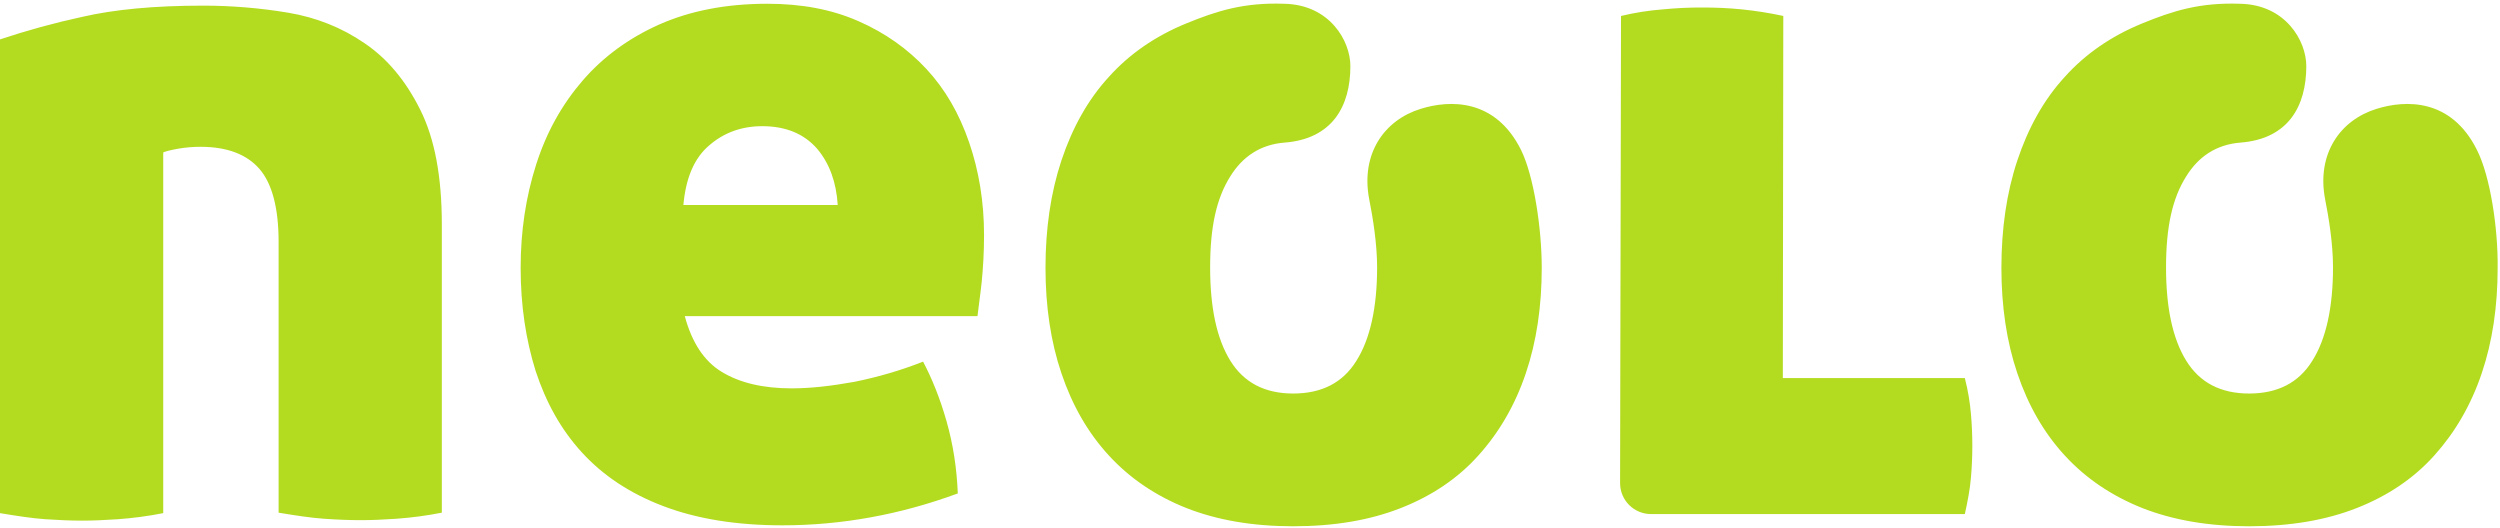
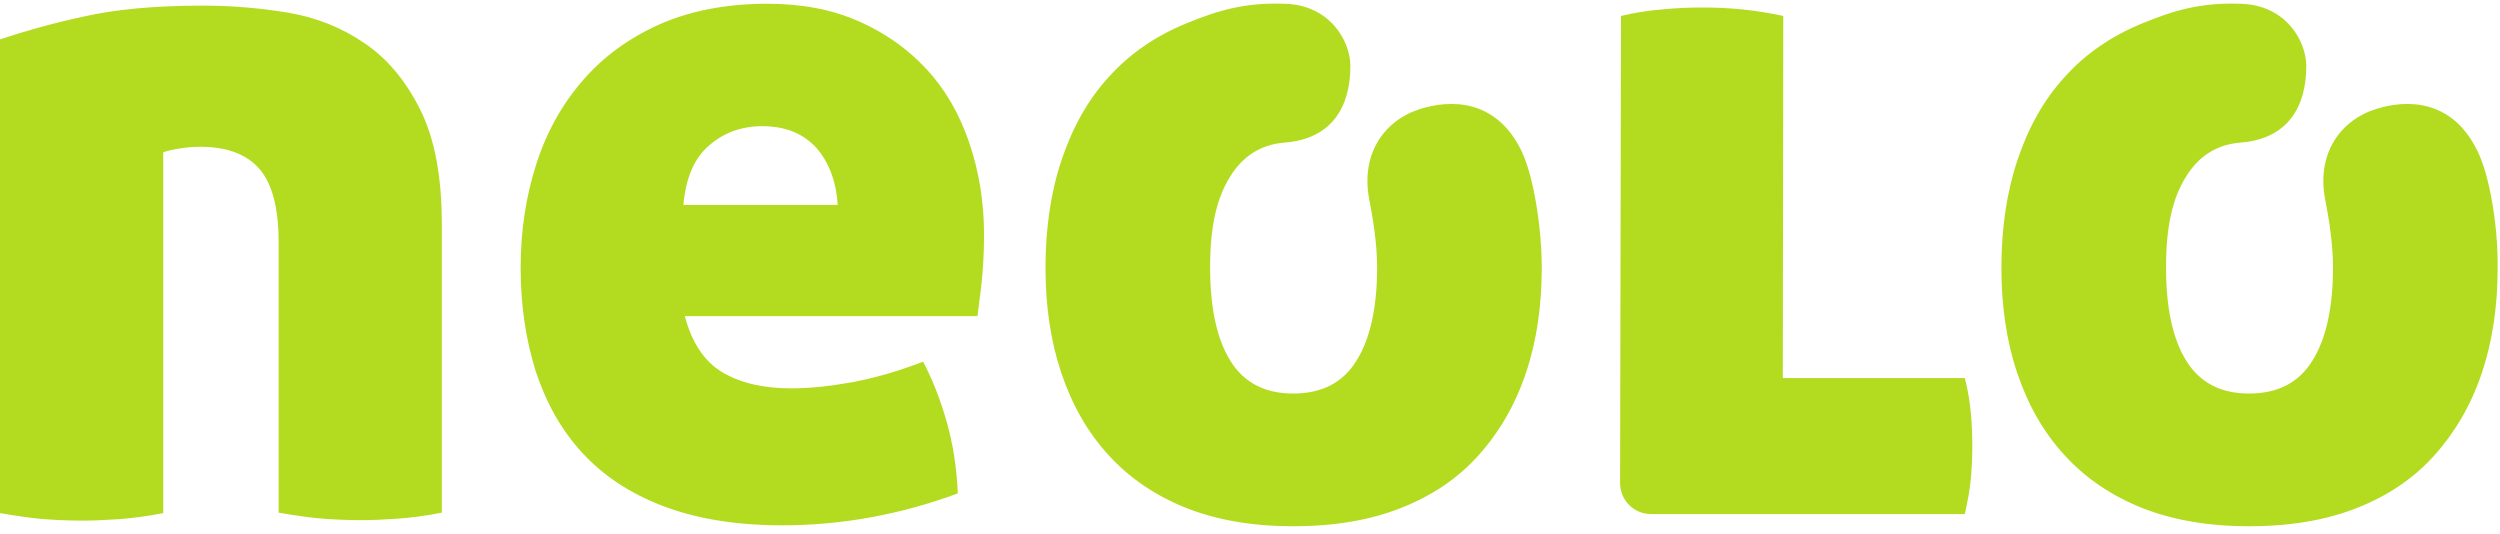
- <svg xmlns="http://www.w3.org/2000/svg" width="185" height="39" viewBox="0 0 185 39">
-   <path d="M15.03.417c2.082 0 4.199.173 6.281.52 2.083.347 3.992 1.11 5.658 2.256 1.7 1.146 3.054 2.777 4.13 4.929s1.597 4.963 1.597 8.504v21.311a27.37 27.37 0 0 1-3.367.451c-1.006.07-1.874.104-2.638.104-.798 0-1.7-.034-2.707-.104-1.007-.07-2.117-.243-3.367-.45V17.91c0-2.534-.486-4.339-1.423-5.415-.937-1.076-2.395-1.631-4.338-1.631-.521 0-1.076.035-1.667.139-.59.104-.971.208-1.11.277v26.692a27.37 27.37 0 0 1-3.367.451c-1.007.07-1.874.104-2.638.104-.798 0-1.7-.035-2.707-.104-1.007-.07-2.117-.243-3.367-.451V2.916A58.084 58.084 0 0 1 6.074 1.25C8.47.694 11.454.417 15.03.417zm35.645 22.977c.521 1.944 1.423 3.332 2.742 4.13 1.32.799 3.02 1.215 5.172 1.215 1.388 0 2.916-.173 4.651-.486 1.7-.347 3.402-.833 5.068-1.492.66 1.25 1.25 2.707 1.735 4.408.486 1.7.764 3.505.833 5.345-4.234 1.562-8.573 2.36-12.981 2.36-3.436 0-6.352-.486-8.816-1.423-2.465-.937-4.443-2.256-6.005-3.957-1.562-1.7-2.672-3.714-3.436-6.039-.729-2.326-1.11-4.86-1.11-7.636 0-2.707.381-5.241 1.145-7.636.763-2.395 1.909-4.443 3.436-6.213 1.527-1.77 3.436-3.159 5.692-4.165C51.091.798 53.73.278 56.784.278c2.534 0 4.755.416 6.734 1.284 1.978.868 3.644 2.048 5.033 3.54 1.388 1.493 2.43 3.298 3.158 5.415.73 2.117 1.11 4.408 1.11 6.872 0 1.285-.069 2.43-.173 3.471-.104 1.007-.243 1.875-.312 2.534H50.675zm5.727-14.057c-1.527 0-2.846.486-3.922 1.423-1.11.937-1.735 2.43-1.909 4.408h11.42c-.105-1.666-.59-3.054-1.528-4.165-.971-1.11-2.325-1.666-4.06-1.666zm75.528 18.639h13.467c.243.937.382 1.84.451 2.638a27.19 27.19 0 0 1 0 4.755c-.07.833-.243 1.735-.451 2.672h-23.22a2.289 2.289 0 0 1-2.291-2.29l.069-34.57a19.658 19.658 0 0 1 3.09-.487 28.87 28.87 0 0 1 2.95-.139c.902 0 1.874.035 2.915.14a28.05 28.05 0 0 1 3.054.485l-.034 26.796zm-19.368-16.869c-1.91-3.853-5.31-3.714-7.428-3.054-2.707.833-4.443 3.332-3.818 6.664.278 1.388.59 3.332.59 5.067 0 2.985-.52 5.31-1.527 6.907-1.007 1.632-2.568 2.43-4.686 2.43-2.082 0-3.644-.798-4.65-2.43-1.007-1.631-1.493-3.922-1.493-6.907 0-3.054.486-5.137 1.492-6.733.903-1.458 2.222-2.36 4.026-2.5 3.54-.277 4.86-2.707 4.86-5.657 0-1.874-1.527-4.547-4.894-4.616-2.985-.104-4.964.52-7.254 1.457-2.291.938-4.2 2.257-5.727 3.957-1.562 1.701-2.708 3.784-3.506 6.179-.798 2.394-1.18 5.067-1.18 7.948 0 2.846.382 5.45 1.18 7.81.798 2.36 1.944 4.373 3.506 6.074 1.561 1.7 3.47 2.985 5.727 3.887 2.29.902 4.928 1.354 7.913 1.354 3.055 0 5.693-.452 7.983-1.354 2.291-.902 4.2-2.187 5.727-3.887 1.528-1.701 2.708-3.714 3.506-6.074.798-2.36 1.18-4.964 1.18-7.81 0-2.95-.59-6.803-1.527-8.712zm70.738 0c-1.91-3.853-5.311-3.714-7.429-3.054-2.707.833-4.442 3.332-3.818 6.664.278 1.388.59 3.332.59 5.067 0 2.985-.52 5.31-1.527 6.907-1.006 1.632-2.568 2.43-4.685 2.43-2.083 0-3.645-.798-4.651-2.43-1.007-1.631-1.493-3.922-1.493-6.907 0-3.054.486-5.137 1.493-6.733.902-1.458 2.22-2.36 4.026-2.5 3.54-.277 4.86-2.707 4.86-5.657 0-1.874-1.528-4.547-4.895-4.616-2.985-.104-4.963.52-7.254 1.457-2.29.938-4.2 2.257-5.727 3.957-1.562 1.701-2.707 3.784-3.506 6.179-.798 2.394-1.18 5.067-1.18 7.948 0 2.846.382 5.45 1.18 7.81.799 2.36 1.944 4.373 3.506 6.074 1.562 1.7 3.47 2.985 5.727 3.887 2.29.902 4.929 1.354 7.914 1.354 3.054 0 5.692-.452 7.983-1.354 2.29-.902 4.2-2.187 5.727-3.887 1.527-1.701 2.707-3.714 3.505-6.074.799-2.36 1.18-4.964 1.18-7.81.035-2.95-.555-6.803-1.527-8.712z" fill="#B3DC20" />
+ <svg xmlns="http://www.w3.org/2000/svg" width="150" height="32" viewBox="0 0 150 32">
+   <path d="M12.186.338c1.688 0 3.405.14 5.094.422 1.688.281 3.236.9 4.587 1.83 1.379.928 2.476 2.25 3.349 3.995.872 1.745 1.294 4.025 1.294 6.895v17.28c-1.013.197-1.913.31-2.73.366-.816.056-1.52.084-2.138.084a32.23 32.23 0 0 1-2.195-.084c-.817-.057-1.717-.197-2.73-.366V14.522c0-2.055-.394-3.518-1.154-4.39-.76-.873-1.942-1.323-3.518-1.323a7.74 7.74 0 0 0-1.35.112c-.48.085-.789.17-.901.225v21.642c-1.014.197-1.914.31-2.73.366-.816.056-1.52.084-2.139.084a32.23 32.23 0 0 1-2.195-.084c-.816-.056-1.717-.197-2.73-.366V2.364c1.35-.45 2.983-.929 4.925-1.35C6.867.562 9.287.337 12.185.337zm28.902 18.63c.422 1.576 1.154 2.702 2.223 3.35 1.07.646 2.449.984 4.194.984 1.125 0 2.364-.14 3.77-.394a24.419 24.419 0 0 0 4.11-1.21c.534 1.013 1.013 2.195 1.407 3.574.394 1.379.619 2.842.675 4.334-3.433 1.266-6.951 1.914-10.525 1.914-2.786 0-5.15-.394-7.148-1.154-1.999-.76-3.603-1.83-4.869-3.208-1.266-1.38-2.167-3.012-2.786-4.897-.591-1.886-.9-3.94-.9-6.192 0-2.195.309-4.25.928-6.191.62-1.942 1.548-3.602 2.786-5.037 1.238-1.436 2.786-2.561 4.615-3.378C41.426.647 43.565.225 46.041.225c2.055 0 3.856.338 5.46 1.041 1.604.704 2.955 1.66 4.08 2.871 1.126 1.21 1.97 2.674 2.562 4.39.59 1.717.9 3.574.9 5.572 0 1.042-.056 1.97-.14 2.815-.085.816-.198 1.52-.254 2.054H41.09zM45.732 7.57c-1.239 0-2.308.394-3.18 1.154-.901.76-1.408 1.97-1.548 3.574h9.259c-.085-1.35-.479-2.476-1.239-3.377-.788-.9-1.885-1.35-3.292-1.35zm61.238 15.113h10.92c.196.76.309 1.491.365 2.139a22.25 22.25 0 0 1 0 3.855c-.056.676-.197 1.407-.366 2.167H99.062a1.856 1.856 0 0 1-1.857-1.857L97.26.957a15.939 15.939 0 0 1 2.504-.394 23.409 23.409 0 0 1 2.393-.113c.731 0 1.52.028 2.364.113.844.084 1.688.225 2.476.394l-.028 21.726zM91.266 9.006c-1.547-3.124-4.305-3.012-6.022-2.477-2.195.676-3.602 2.702-3.096 5.403.225 1.126.479 2.702.479 4.11 0 2.42-.422 4.305-1.239 5.6-.816 1.322-2.082 1.97-3.799 1.97-1.688 0-2.955-.648-3.771-1.97-.816-1.323-1.21-3.18-1.21-5.6 0-2.477.394-4.166 1.21-5.46.732-1.182 1.801-1.914 3.265-2.027 2.87-.225 3.94-2.195 3.94-4.587 0-1.52-1.239-3.687-3.969-3.743-2.42-.084-4.024.422-5.881 1.182-1.858.76-3.406 1.83-4.644 3.208-1.266 1.38-2.195 3.068-2.842 5.01-.648 1.942-.957 4.109-.957 6.444 0 2.308.31 4.419.957 6.333.647 1.913 1.576 3.545 2.842 4.924 1.266 1.38 2.814 2.42 4.644 3.152 1.857.732 3.996 1.098 6.416 1.098 2.477 0 4.616-.366 6.473-1.098 1.857-.731 3.405-1.773 4.643-3.152 1.239-1.379 2.196-3.01 2.843-4.924.647-1.914.957-4.025.957-6.333 0-2.392-.479-5.516-1.239-7.063zm57.355 0c-1.548-3.124-4.306-3.012-6.023-2.477-2.195.676-3.602 2.702-3.095 5.403.225 1.126.478 2.702.478 4.11 0 2.42-.422 4.305-1.238 5.6-.816 1.322-2.083 1.97-3.8 1.97-1.688 0-2.954-.648-3.77-1.97-.817-1.323-1.21-3.18-1.21-5.6 0-2.477.393-4.166 1.21-5.46.731-1.182 1.8-1.914 3.264-2.027 2.87-.225 3.94-2.195 3.94-4.587 0-1.52-1.238-3.687-3.968-3.743-2.42-.084-4.024.422-5.882 1.182-1.857.76-3.405 1.83-4.643 3.208-1.267 1.38-2.195 3.068-2.843 5.01-.647 1.942-.957 4.109-.957 6.444 0 2.308.31 4.419.957 6.333.648 1.913 1.576 3.545 2.843 4.924 1.266 1.38 2.814 2.42 4.643 3.152 1.858.732 3.996 1.098 6.417 1.098 2.476 0 4.615-.366 6.473-1.098 1.857-.731 3.405-1.773 4.643-3.152 1.238-1.379 2.195-3.01 2.842-4.924.648-1.914.957-4.025.957-6.333.028-2.392-.45-5.516-1.238-7.063z" fill="#B3DC20" />
</svg>
